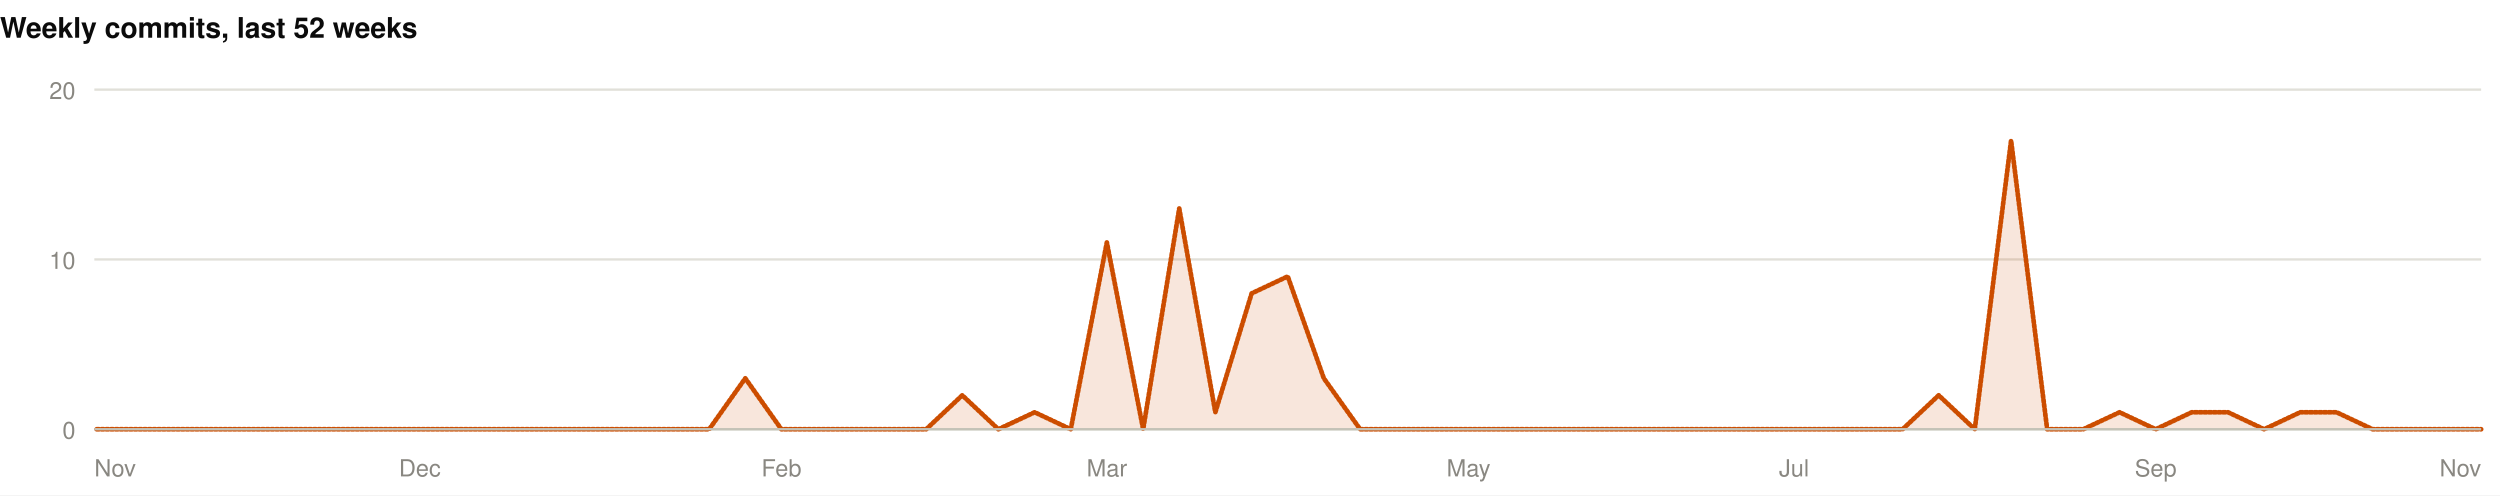
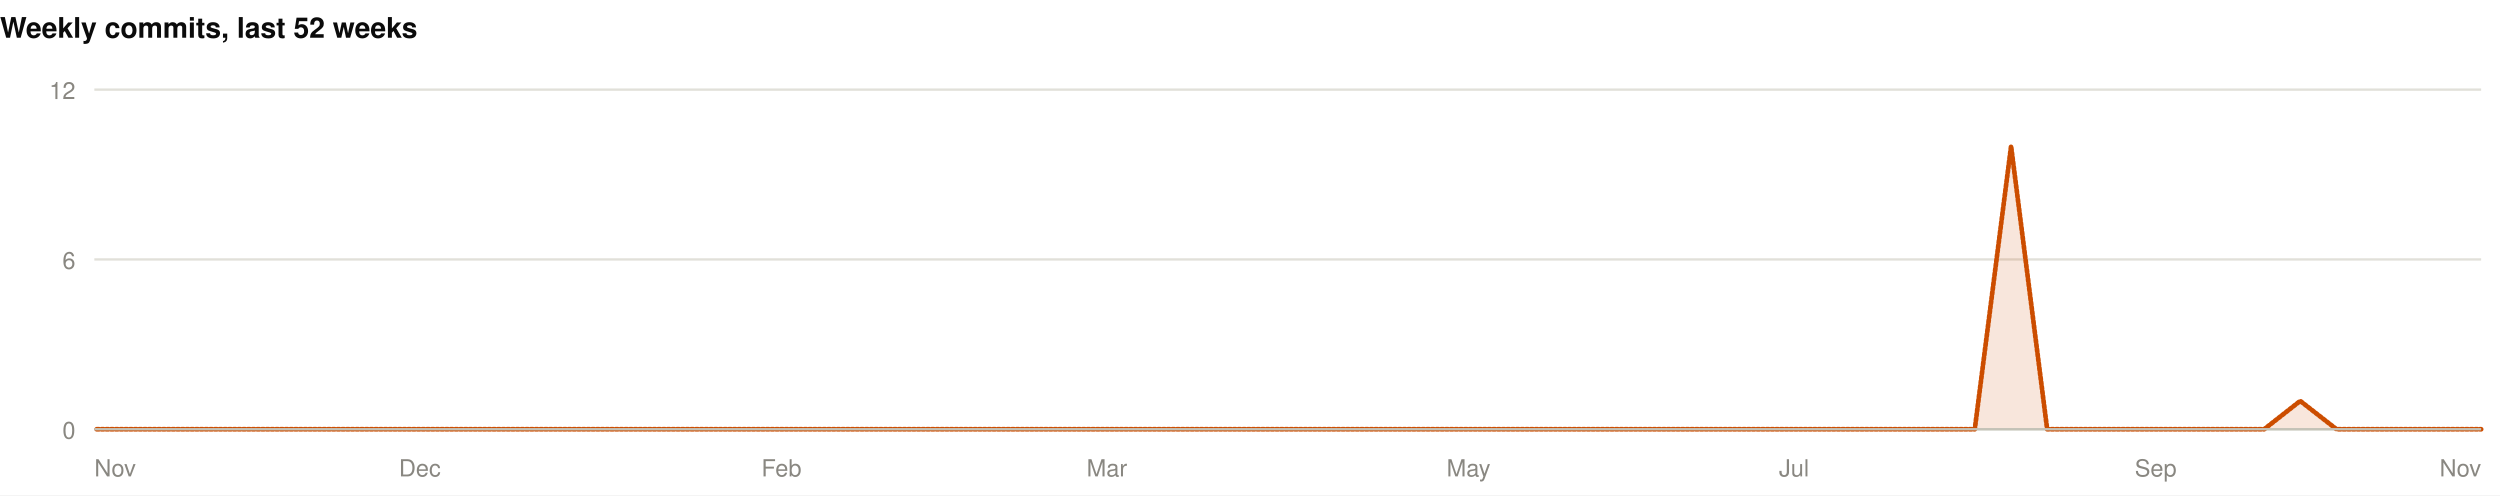
<svg xmlns="http://www.w3.org/2000/svg" width="1060" height="210" viewBox="0 0 1060 210" role="img">
  <rect width="1060" height="210" fill="#ffffff" />
  <style>
@keyframes grow{from{transform:scaleX(0)}}
@keyframes rise{from{opacity:0;transform:translateY(9px)}}
@keyframes fade{from{opacity:0}}
@keyframes draw{to{stroke-dashoffset:0}}
.bar{transform-box:fill-box;transform-origin:left center;animation:grow .9s cubic-bezier(.22,1,.36,1) var(--d,0s) both}
.rise{animation:rise .7s cubic-bezier(.22,1,.36,1) var(--d,0s) both}
.fade{animation:fade .8s ease-out var(--d,0s) both}
.draw{animation:draw 1.7s ease-out .1s both}
@media (prefers-reduced-motion:reduce){
.bar,.rise,.fade,.draw{animation:none;transform:none;opacity:1;stroke-dashoffset:0}
}
</style>
  <g>
    <text x="0" y="16" font-family="-apple-system,BlinkMacSystemFont,'Segoe UI',Helvetica,Arial,sans-serif" font-size="12" font-weight="700" fill="#0b0b0b" text-anchor="start">Weekly commits, last 52 weeks</text>
    <line x1="40" y1="182" x2="1052" y2="182" stroke="#e1e0d9" stroke-width="1" />
    <text x="32" y="186" font-family="-apple-system,BlinkMacSystemFont,'Segoe UI',Helvetica,Arial,sans-serif" font-size="10" font-weight="400" fill="#898781" text-anchor="end">0</text>
    <line x1="40" y1="110" x2="1052" y2="110" stroke="#e1e0d9" stroke-width="1" />
-     <text x="32" y="114" font-family="-apple-system,BlinkMacSystemFont,'Segoe UI',Helvetica,Arial,sans-serif" font-size="10" font-weight="400" fill="#898781" text-anchor="end">10</text>
+     <text x="32" y="114" font-family="-apple-system,BlinkMacSystemFont,'Segoe UI',Helvetica,Arial,sans-serif" font-size="10" font-weight="400" fill="#898781" text-anchor="end">6</text>
    <line x1="40" y1="38" x2="1052" y2="38" stroke="#e1e0d9" stroke-width="1" />
-     <text x="32" y="42" font-family="-apple-system,BlinkMacSystemFont,'Segoe UI',Helvetica,Arial,sans-serif" font-size="10" font-weight="400" fill="#898781" text-anchor="end">20</text>
-     <path class="fade" style="--d:.5s" d="M40.0,182.0L55.3,182.0L70.7,182.0L86.0,182.0L101.3,182.0L116.7,182.0L132.0,182.0L147.3,182.0L162.7,182.0L178.0,182.0L193.3,182.0L208.7,182.0L224.0,182.0L239.3,182.0L254.7,182.0L270.0,182.0L285.3,182.0L300.7,182.0L316.0,160.4L331.3,182.0L346.7,182.0L362.0,182.0L377.3,182.0L392.7,182.0L408.0,167.6L423.3,182.0L438.7,174.8L454.0,182.0L469.3,102.8L484.7,182.0L500.0,88.4L515.3,174.8L530.7,124.4L546.0,117.2L561.3,160.4L576.7,182.0L592.0,182.0L607.3,182.0L622.7,182.0L638.0,182.0L653.3,182.0L668.7,182.0L684.0,182.0L699.3,182.0L714.7,182.0L730.0,182.0L745.3,182.0L760.7,182.0L776.0,182.0L791.3,182.0L806.7,182.0L822.0,167.6L837.3,182.0L852.7,59.6L868.0,182.0L883.3,182.0L898.7,174.8L914.0,182.0L929.3,174.8L944.7,174.8L960.0,182.0L975.3,174.8L990.7,174.8L1006.0,182.0L1021.3,182.0L1036.7,182.0L1052.0,182.0L1052.0,182L40.0,182Z" fill="rgba(204,77,0,0.14)" />
-     <path class="draw" pathLength="1" stroke-dasharray="1" stroke-dashoffset="1" d="M40.0,182.0L55.3,182.0L70.7,182.0L86.0,182.0L101.3,182.0L116.7,182.0L132.0,182.0L147.3,182.0L162.7,182.0L178.0,182.0L193.3,182.0L208.7,182.0L224.0,182.0L239.3,182.0L254.7,182.0L270.0,182.0L285.3,182.0L300.7,182.0L316.0,160.4L331.3,182.0L346.7,182.0L362.0,182.0L377.3,182.0L392.7,182.0L408.0,167.6L423.3,182.0L438.7,174.8L454.0,182.0L469.3,102.8L484.7,182.0L500.0,88.4L515.3,174.8L530.7,124.4L546.0,117.2L561.3,160.4L576.7,182.0L592.0,182.0L607.3,182.0L622.7,182.0L638.0,182.0L653.3,182.0L668.7,182.0L684.0,182.0L699.3,182.0L714.7,182.0L730.0,182.0L745.3,182.0L760.7,182.0L776.0,182.0L791.3,182.0L806.7,182.0L822.0,167.6L837.3,182.0L852.7,59.6L868.0,182.0L883.3,182.0L898.7,174.8L914.0,182.0L929.3,174.8L944.7,174.8L960.0,182.0L975.3,174.8L990.7,174.8L1006.0,182.0L1021.3,182.0L1036.7,182.0L1052.0,182.0" fill="none" stroke="#CC4D00" stroke-width="2" stroke-linejoin="round" stroke-linecap="round" />
+     <text x="32" y="42" font-family="-apple-system,BlinkMacSystemFont,'Segoe UI',Helvetica,Arial,sans-serif" font-size="10" font-weight="400" fill="#898781" text-anchor="end">12</text>
+     <path class="fade" style="--d:.5s" d="M40.0,182.0L55.3,182.0L70.7,182.0L86.0,182.0L101.3,182.0L116.7,182.0L132.0,182.0L147.3,182.0L162.7,182.0L178.0,182.0L193.3,182.0L208.7,182.0L224.0,182.0L239.3,182.0L254.7,182.0L270.0,182.0L285.3,182.0L300.7,182.0L316.0,182.0L331.3,182.0L346.7,182.0L362.0,182.0L377.3,182.0L392.7,182.0L408.0,182.0L423.3,182.0L438.7,182.0L454.0,182.0L469.3,182.0L484.7,182.0L500.0,182.0L515.3,182.0L530.7,182.0L546.0,182.0L561.3,182.0L576.7,182.0L592.0,182.0L607.3,182.0L622.7,182.0L638.0,182.0L653.3,182.0L668.7,182.0L684.0,182.0L699.3,182.0L714.7,182.0L730.0,182.0L745.3,182.0L760.7,182.0L776.0,182.0L791.3,182.0L806.7,182.0L822.0,182.0L837.3,182.0L852.7,62.0L868.0,182.0L883.3,182.0L898.7,182.0L914.0,182.0L929.3,182.0L944.7,182.0L960.0,182.0L975.3,170.0L990.7,182.0L1006.0,182.0L1021.3,182.0L1036.7,182.0L1052.0,182.0L1052.0,182L40.0,182Z" fill="rgba(204,77,0,0.14)" />
+     <path class="draw" pathLength="1" stroke-dasharray="1" stroke-dashoffset="1" d="M40.0,182.0L55.3,182.0L70.7,182.0L86.0,182.0L101.3,182.0L116.7,182.0L132.0,182.0L147.3,182.0L162.7,182.0L178.0,182.0L193.3,182.0L208.7,182.0L224.0,182.0L239.3,182.0L254.7,182.0L270.0,182.0L285.3,182.0L300.7,182.0L316.0,182.0L331.3,182.0L346.7,182.0L362.0,182.0L377.3,182.0L392.7,182.0L408.0,182.0L423.3,182.0L438.7,182.0L454.0,182.0L469.3,182.0L484.7,182.0L500.0,182.0L515.3,182.0L530.7,182.0L546.0,182.0L561.3,182.0L576.7,182.0L592.0,182.0L607.3,182.0L622.7,182.0L638.0,182.0L653.3,182.0L668.7,182.0L684.0,182.0L699.3,182.0L714.7,182.0L730.0,182.0L745.3,182.0L760.7,182.0L776.0,182.0L791.3,182.0L806.7,182.0L822.0,182.0L837.3,182.0L852.7,62.0L868.0,182.0L883.3,182.0L898.7,182.0L914.0,182.0L929.3,182.0L944.7,182.0L960.0,182.0L975.3,170.0L990.7,182.0L1006.0,182.0L1021.3,182.0L1036.7,182.0L1052.0,182.0" fill="none" stroke="#CC4D00" stroke-width="2" stroke-linejoin="round" stroke-linecap="round" />
    <line x1="40" y1="182" x2="1052" y2="182" stroke="#c3c2b7" stroke-width="1" />
    <text x="40" y="202" font-family="-apple-system,BlinkMacSystemFont,'Segoe UI',Helvetica,Arial,sans-serif" font-size="10" font-weight="400" fill="#898781" text-anchor="start">Nov</text>
    <text x="178" y="202" font-family="-apple-system,BlinkMacSystemFont,'Segoe UI',Helvetica,Arial,sans-serif" font-size="10" font-weight="400" fill="#898781" text-anchor="middle">Dec</text>
    <text x="331.333" y="202" font-family="-apple-system,BlinkMacSystemFont,'Segoe UI',Helvetica,Arial,sans-serif" font-size="10" font-weight="400" fill="#898781" text-anchor="middle">Feb</text>
    <text x="469.333" y="202" font-family="-apple-system,BlinkMacSystemFont,'Segoe UI',Helvetica,Arial,sans-serif" font-size="10" font-weight="400" fill="#898781" text-anchor="middle">Mar</text>
    <text x="622.667" y="202" font-family="-apple-system,BlinkMacSystemFont,'Segoe UI',Helvetica,Arial,sans-serif" font-size="10" font-weight="400" fill="#898781" text-anchor="middle">May</text>
    <text x="760.667" y="202" font-family="-apple-system,BlinkMacSystemFont,'Segoe UI',Helvetica,Arial,sans-serif" font-size="10" font-weight="400" fill="#898781" text-anchor="middle">Jul</text>
    <text x="914" y="202" font-family="-apple-system,BlinkMacSystemFont,'Segoe UI',Helvetica,Arial,sans-serif" font-size="10" font-weight="400" fill="#898781" text-anchor="middle">Sep</text>
    <text x="1052" y="202" font-family="-apple-system,BlinkMacSystemFont,'Segoe UI',Helvetica,Arial,sans-serif" font-size="10" font-weight="400" fill="#898781" text-anchor="end">Nov</text>
  </g>
</svg>
